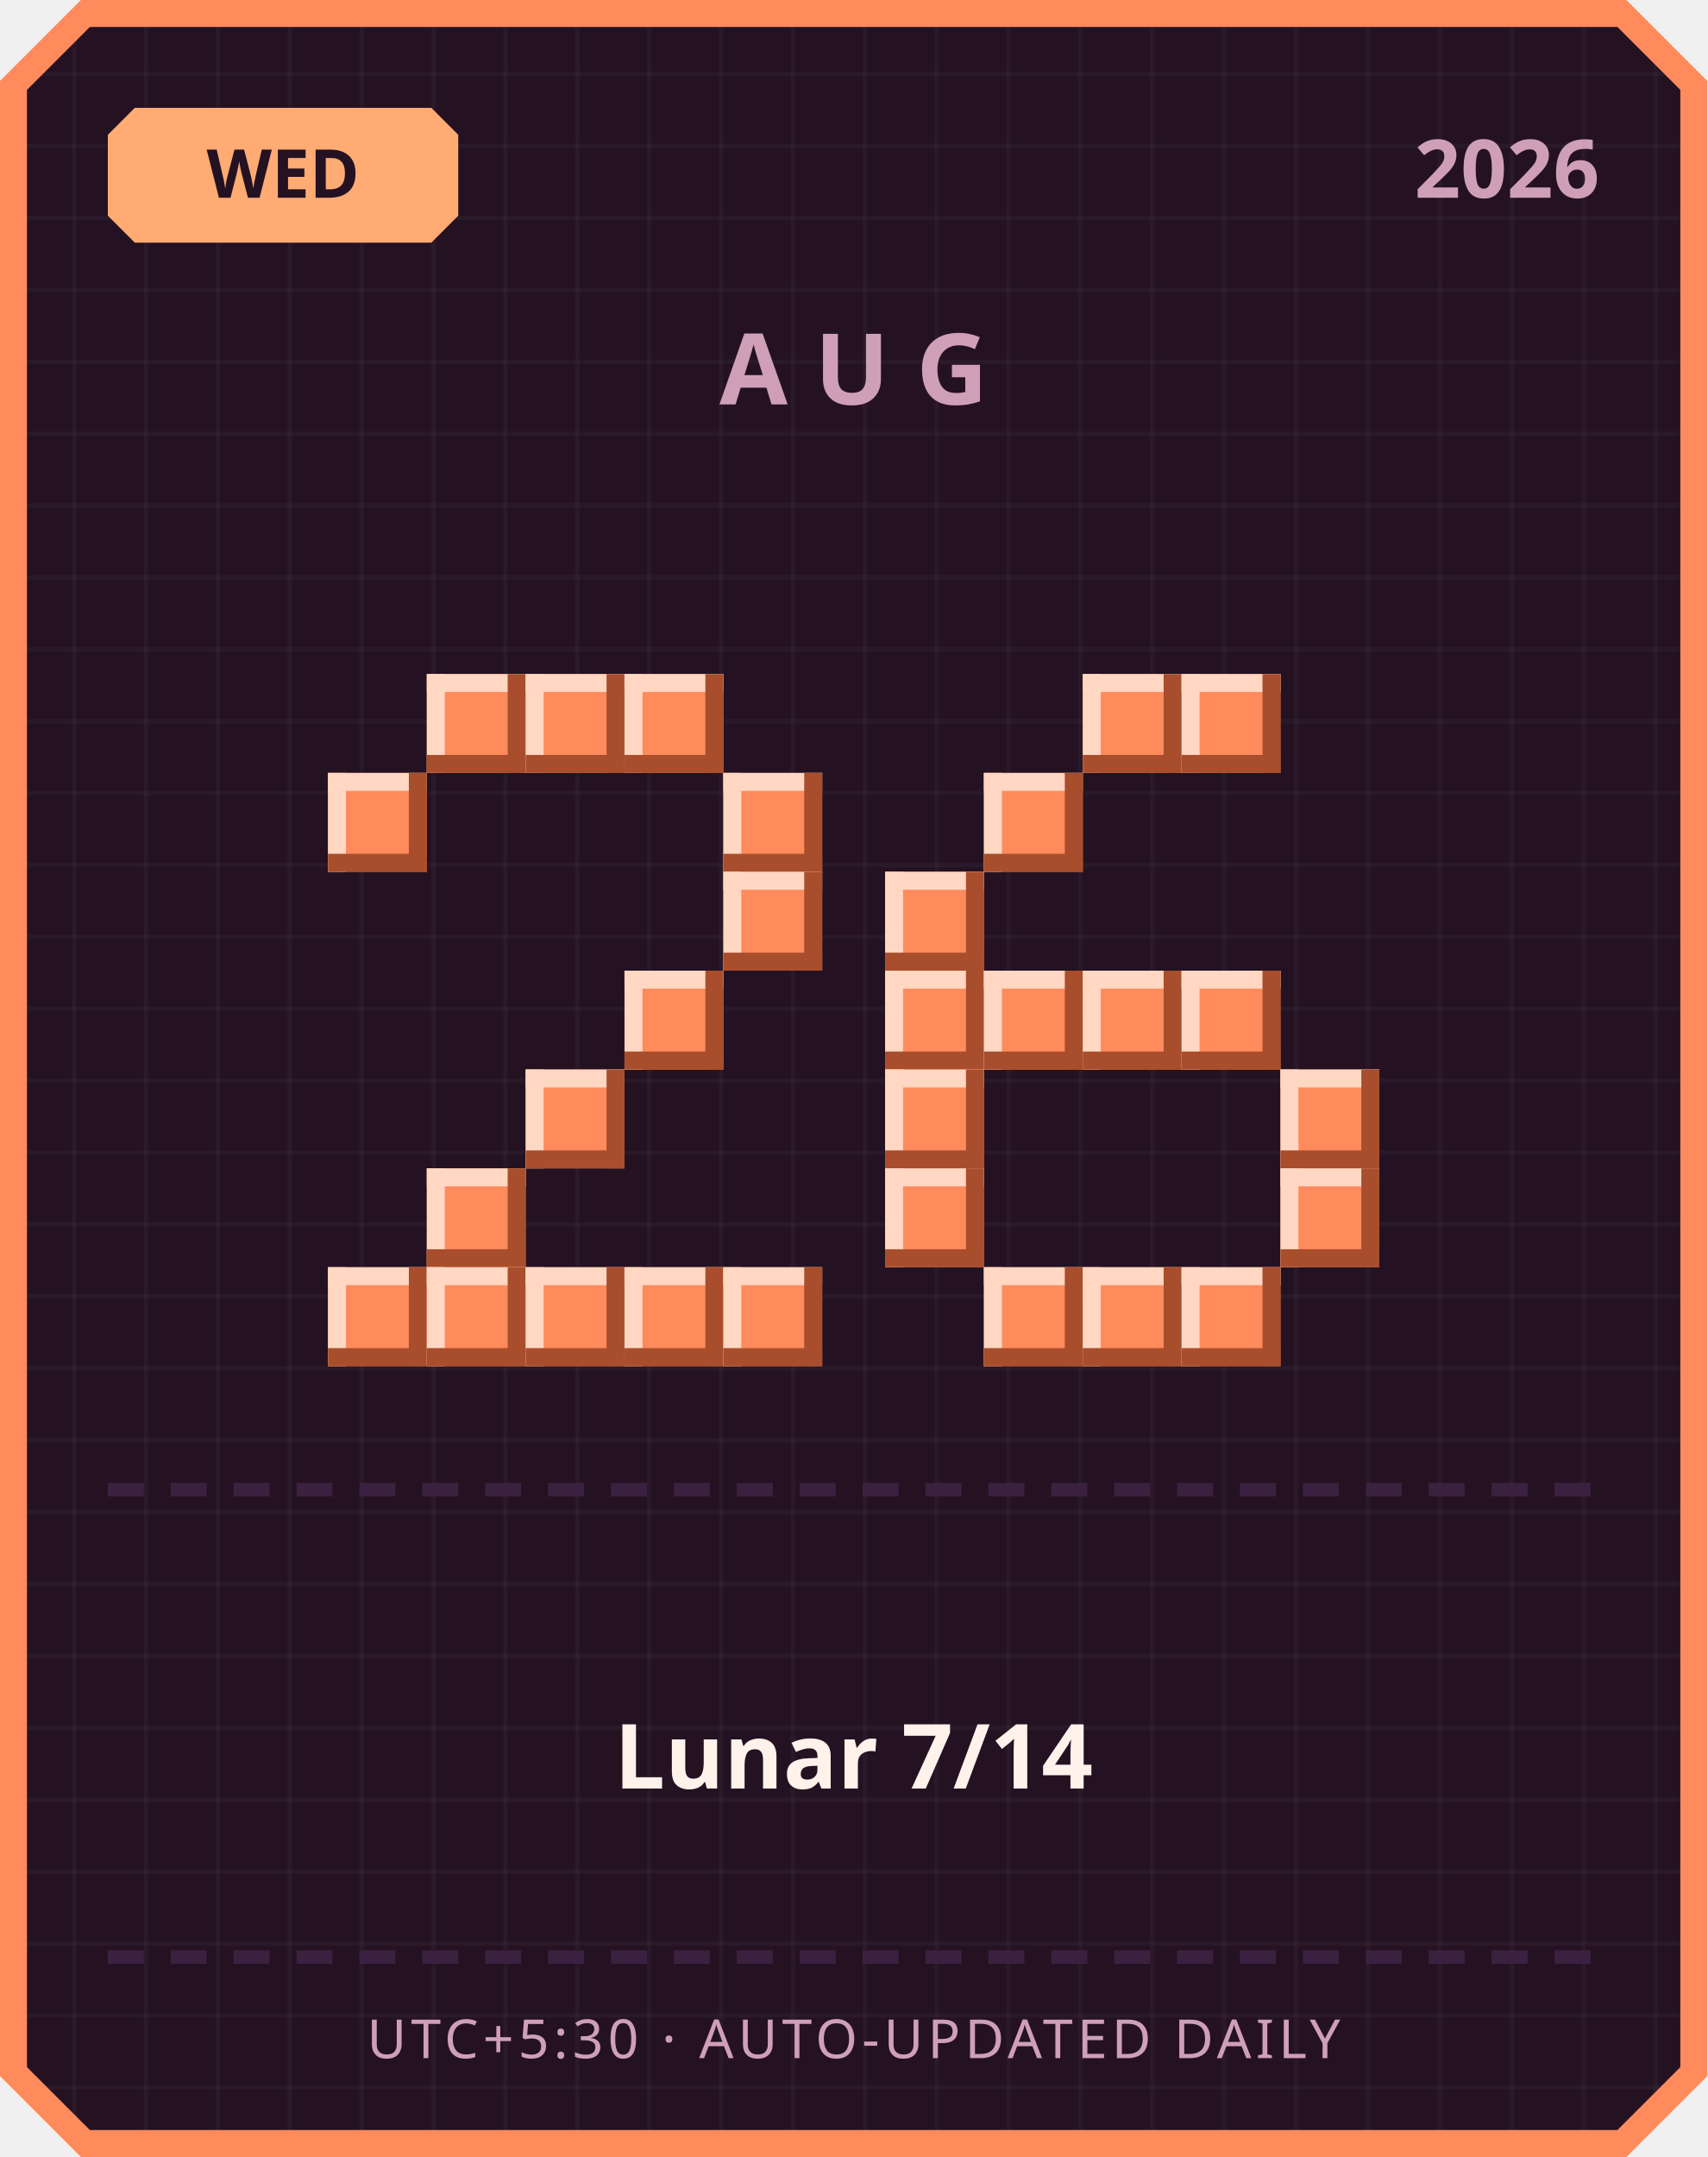
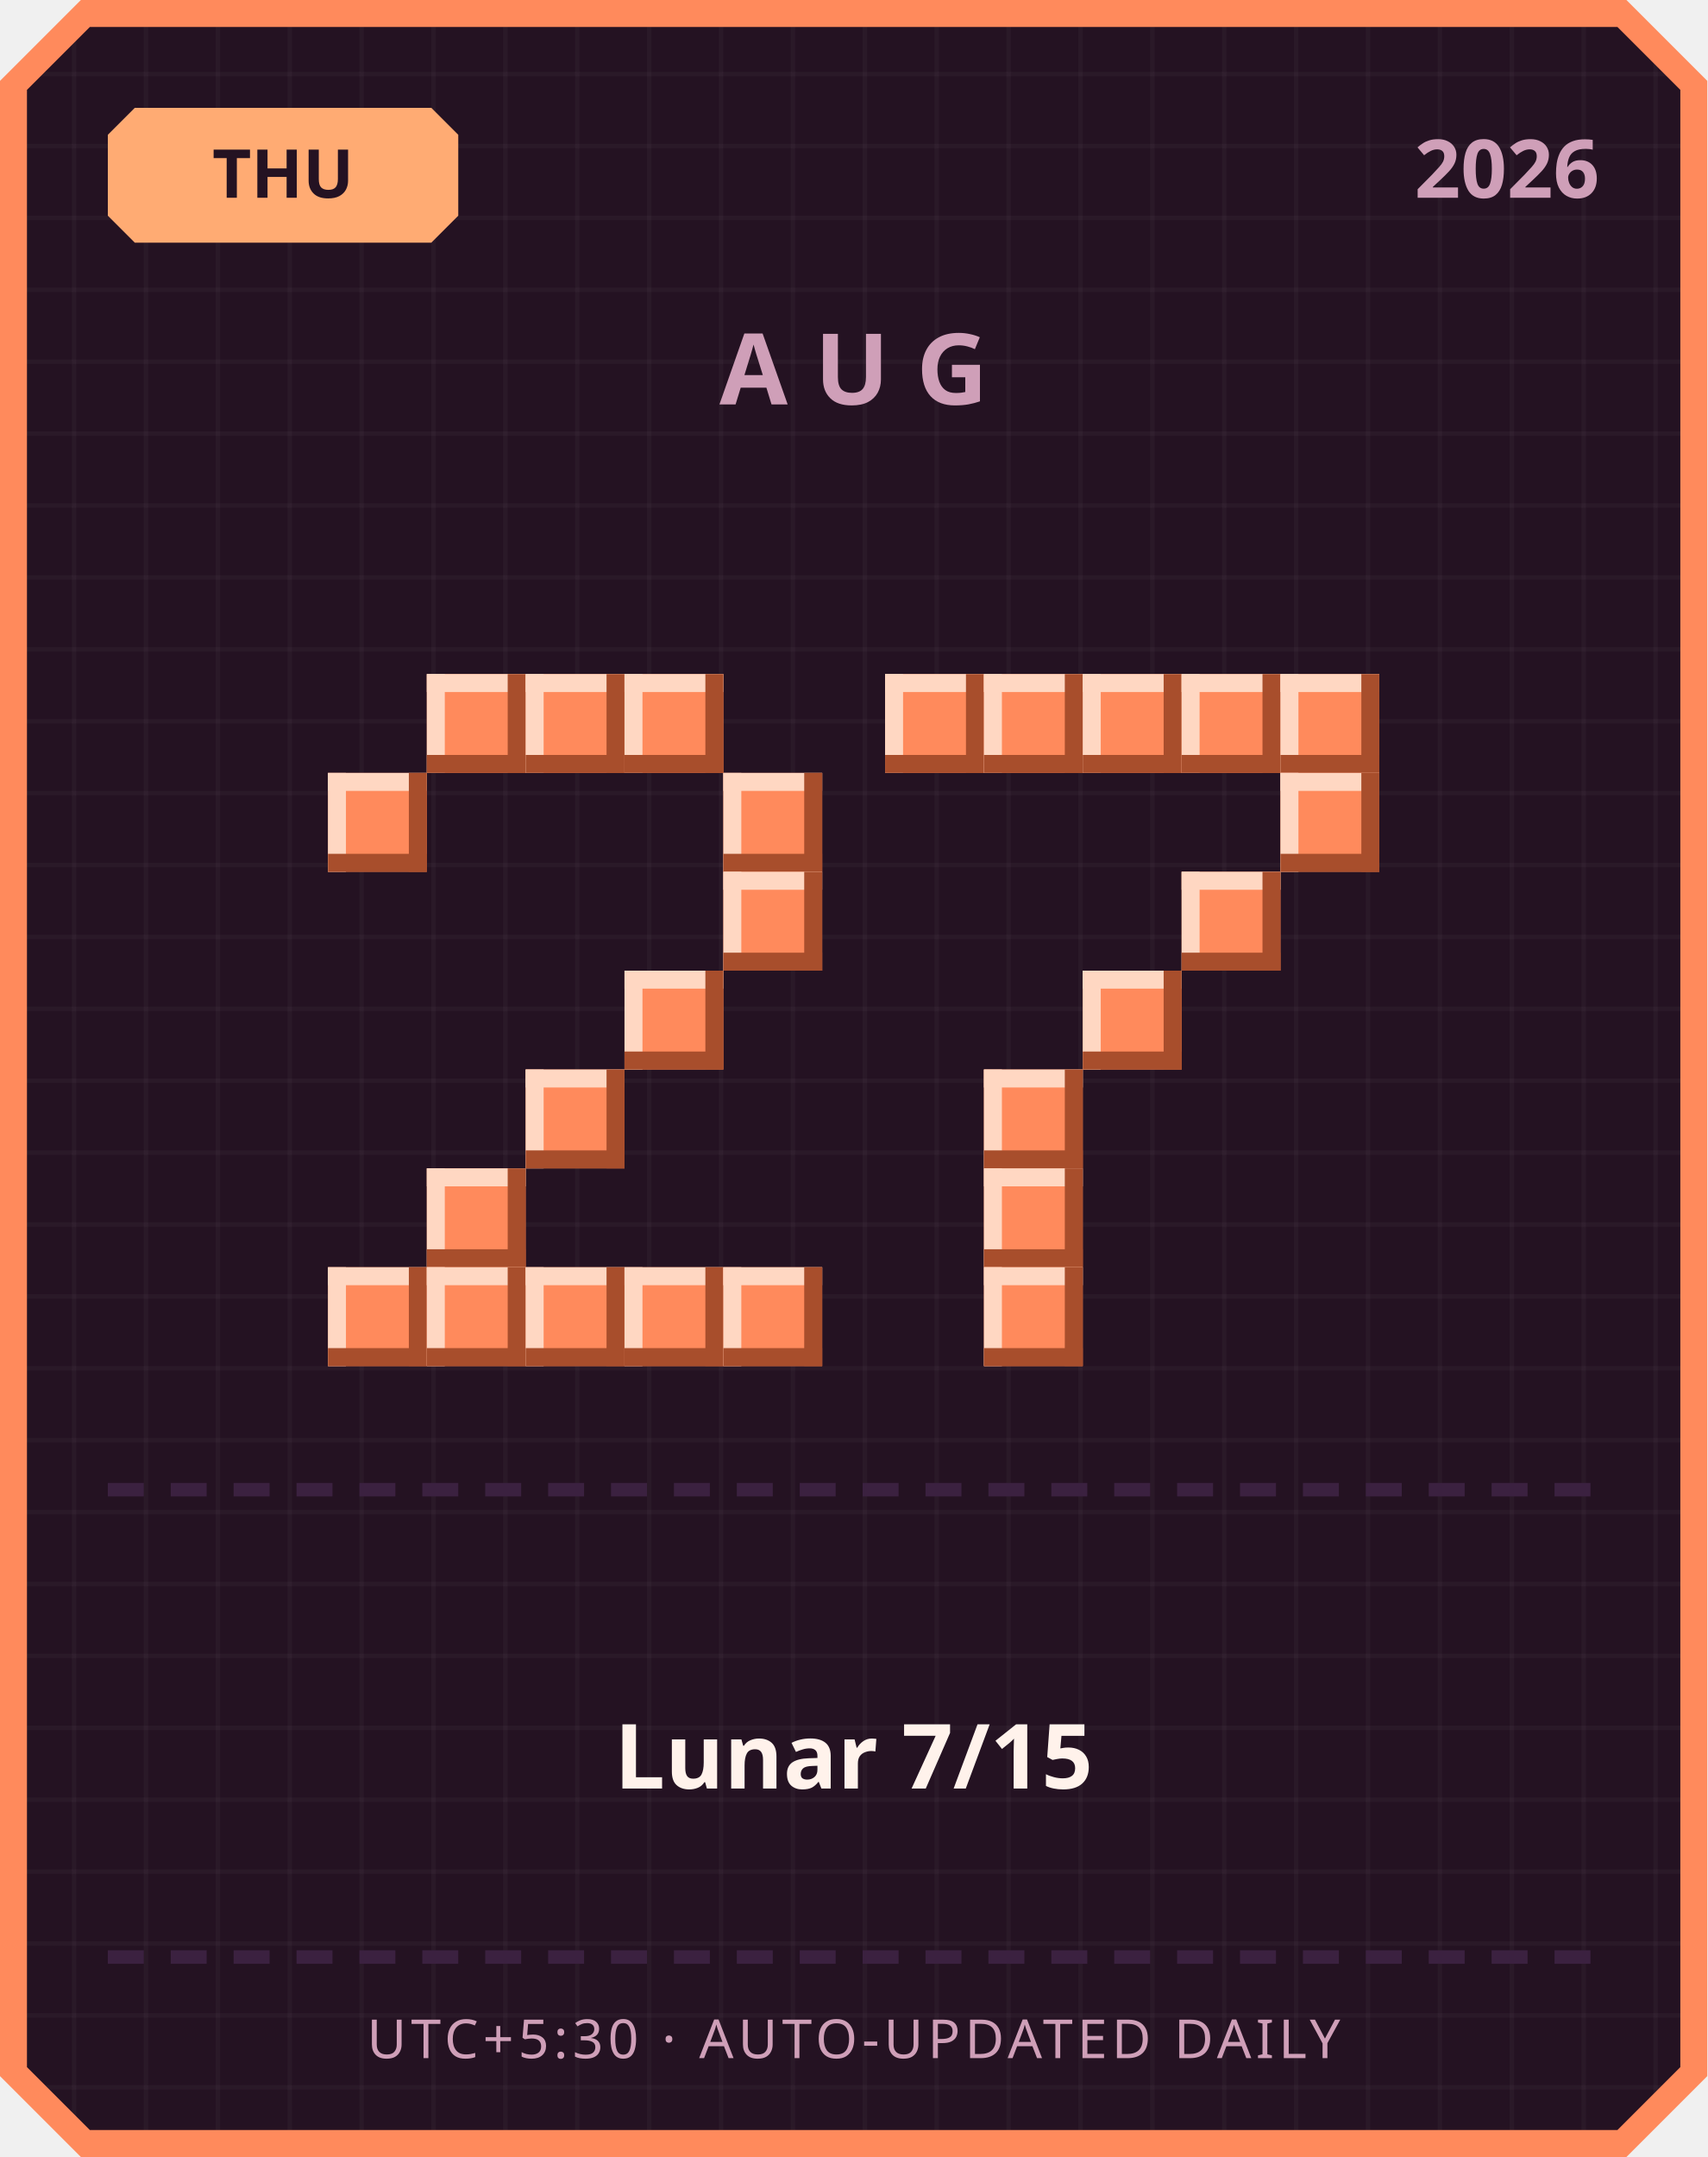
<svg xmlns="http://www.w3.org/2000/svg" width="380" height="480" viewBox="0 0 380 480">
  <defs>
    <pattern id="grid" width="16" height="16" patternUnits="userSpaceOnUse">
      <rect width="16" height="16" fill="#241222" />
      <rect width="1" height="16" fill="#ffffff" opacity="0.03" />
      <rect width="16" height="1" fill="#ffffff" opacity="0.03" />
    </pattern>
  </defs>
  <path d="M 18,0 L 362,0 L 380,18 L 380,462 L 362,480 L 18,480 L 0,462 L 0,18 Z" fill="#ff8a5c" />
  <path d="M 20,6 L 360,6 L 374,20 L 374,460 L 360,474 L 20,474 L 6,460 L 6,20 Z" fill="url(#grid)" />
  <path d="M 30,24 L 96,24 L 102,30 L 102,48 L 96,54 L 30,54 L 24,48 L 24,30 Z" fill="#ffab73" />
-   <text x="63" y="44" text-anchor="middle" font-family="'Segoe UI', sans-serif" font-size="15" font-weight="700" fill="#241222">WED</text>
+   <text x="63" y="44" text-anchor="middle" font-family="'Segoe UI', sans-serif" font-size="15" font-weight="700" fill="#241222">THU</text>
  <text x="356" y="44" text-anchor="end" font-family="'Segoe UI', sans-serif" font-size="18" font-weight="700" fill="#cf9fb8">2026</text>
  <text x="190" y="90" text-anchor="middle" font-family="'Segoe UI', sans-serif" font-size="22" font-weight="700" letter-spacing="6" fill="#cf9fb8">AUG</text>
  <rect x="95" y="150" width="22" height="22" fill="#ff8a5c" />
  <rect x="95" y="150" width="22" height="4" fill="#ffd7c2" />
  <rect x="95" y="150" width="4" height="22" fill="#ffd7c2" />
  <rect x="95" y="168" width="22" height="4" fill="#a84e2c" />
  <rect x="113" y="150" width="4" height="22" fill="#a84e2c" />
  <rect x="117" y="150" width="22" height="22" fill="#ff8a5c" />
  <rect x="117" y="150" width="22" height="4" fill="#ffd7c2" />
  <rect x="117" y="150" width="4" height="22" fill="#ffd7c2" />
  <rect x="117" y="168" width="22" height="4" fill="#a84e2c" />
  <rect x="135" y="150" width="4" height="22" fill="#a84e2c" />
  <rect x="139" y="150" width="22" height="22" fill="#ff8a5c" />
  <rect x="139" y="150" width="22" height="4" fill="#ffd7c2" />
  <rect x="139" y="150" width="4" height="22" fill="#ffd7c2" />
  <rect x="139" y="168" width="22" height="4" fill="#a84e2c" />
  <rect x="157" y="150" width="4" height="22" fill="#a84e2c" />
  <rect x="73" y="172" width="22" height="22" fill="#ff8a5c" />
  <rect x="73" y="172" width="22" height="4" fill="#ffd7c2" />
  <rect x="73" y="172" width="4" height="22" fill="#ffd7c2" />
  <rect x="73" y="190" width="22" height="4" fill="#a84e2c" />
  <rect x="91" y="172" width="4" height="22" fill="#a84e2c" />
  <rect x="161" y="172" width="22" height="22" fill="#ff8a5c" />
  <rect x="161" y="172" width="22" height="4" fill="#ffd7c2" />
  <rect x="161" y="172" width="4" height="22" fill="#ffd7c2" />
  <rect x="161" y="190" width="22" height="4" fill="#a84e2c" />
  <rect x="179" y="172" width="4" height="22" fill="#a84e2c" />
  <rect x="161" y="194" width="22" height="22" fill="#ff8a5c" />
  <rect x="161" y="194" width="22" height="4" fill="#ffd7c2" />
  <rect x="161" y="194" width="4" height="22" fill="#ffd7c2" />
  <rect x="161" y="212" width="22" height="4" fill="#a84e2c" />
  <rect x="179" y="194" width="4" height="22" fill="#a84e2c" />
  <rect x="139" y="216" width="22" height="22" fill="#ff8a5c" />
  <rect x="139" y="216" width="22" height="4" fill="#ffd7c2" />
  <rect x="139" y="216" width="4" height="22" fill="#ffd7c2" />
  <rect x="139" y="234" width="22" height="4" fill="#a84e2c" />
  <rect x="157" y="216" width="4" height="22" fill="#a84e2c" />
  <rect x="117" y="238" width="22" height="22" fill="#ff8a5c" />
  <rect x="117" y="238" width="22" height="4" fill="#ffd7c2" />
  <rect x="117" y="238" width="4" height="22" fill="#ffd7c2" />
  <rect x="117" y="256" width="22" height="4" fill="#a84e2c" />
  <rect x="135" y="238" width="4" height="22" fill="#a84e2c" />
  <rect x="95" y="260" width="22" height="22" fill="#ff8a5c" />
  <rect x="95" y="260" width="22" height="4" fill="#ffd7c2" />
  <rect x="95" y="260" width="4" height="22" fill="#ffd7c2" />
  <rect x="95" y="278" width="22" height="4" fill="#a84e2c" />
  <rect x="113" y="260" width="4" height="22" fill="#a84e2c" />
  <rect x="73" y="282" width="22" height="22" fill="#ff8a5c" />
  <rect x="73" y="282" width="22" height="4" fill="#ffd7c2" />
  <rect x="73" y="282" width="4" height="22" fill="#ffd7c2" />
  <rect x="73" y="300" width="22" height="4" fill="#a84e2c" />
  <rect x="91" y="282" width="4" height="22" fill="#a84e2c" />
  <rect x="95" y="282" width="22" height="22" fill="#ff8a5c" />
  <rect x="95" y="282" width="22" height="4" fill="#ffd7c2" />
  <rect x="95" y="282" width="4" height="22" fill="#ffd7c2" />
  <rect x="95" y="300" width="22" height="4" fill="#a84e2c" />
  <rect x="113" y="282" width="4" height="22" fill="#a84e2c" />
  <rect x="117" y="282" width="22" height="22" fill="#ff8a5c" />
  <rect x="117" y="282" width="22" height="4" fill="#ffd7c2" />
  <rect x="117" y="282" width="4" height="22" fill="#ffd7c2" />
  <rect x="117" y="300" width="22" height="4" fill="#a84e2c" />
  <rect x="135" y="282" width="4" height="22" fill="#a84e2c" />
  <rect x="139" y="282" width="22" height="22" fill="#ff8a5c" />
  <rect x="139" y="282" width="22" height="4" fill="#ffd7c2" />
  <rect x="139" y="282" width="4" height="22" fill="#ffd7c2" />
  <rect x="139" y="300" width="22" height="4" fill="#a84e2c" />
  <rect x="157" y="282" width="4" height="22" fill="#a84e2c" />
  <rect x="161" y="282" width="22" height="22" fill="#ff8a5c" />
  <rect x="161" y="282" width="22" height="4" fill="#ffd7c2" />
  <rect x="161" y="282" width="4" height="22" fill="#ffd7c2" />
  <rect x="161" y="300" width="22" height="4" fill="#a84e2c" />
  <rect x="179" y="282" width="4" height="22" fill="#a84e2c" />
+   <rect x="197" y="150" width="22" height="22" fill="#ff8a5c" />
+   <rect x="197" y="150" width="22" height="4" fill="#ffd7c2" />
+   <rect x="197" y="150" width="4" height="22" fill="#ffd7c2" />
+   <rect x="197" y="168" width="22" height="4" fill="#a84e2c" />
+   <rect x="215" y="150" width="4" height="22" fill="#a84e2c" />
+   <rect x="219" y="150" width="22" height="22" fill="#ff8a5c" />
+   <rect x="219" y="150" width="22" height="4" fill="#ffd7c2" />
+   <rect x="219" y="150" width="4" height="22" fill="#ffd7c2" />
+   <rect x="219" y="168" width="22" height="4" fill="#a84e2c" />
+   <rect x="237" y="150" width="4" height="22" fill="#a84e2c" />
  <rect x="241" y="150" width="22" height="22" fill="#ff8a5c" />
  <rect x="241" y="150" width="22" height="4" fill="#ffd7c2" />
  <rect x="241" y="150" width="4" height="22" fill="#ffd7c2" />
  <rect x="241" y="168" width="22" height="4" fill="#a84e2c" />
  <rect x="259" y="150" width="4" height="22" fill="#a84e2c" />
  <rect x="263" y="150" width="22" height="22" fill="#ff8a5c" />
  <rect x="263" y="150" width="22" height="4" fill="#ffd7c2" />
  <rect x="263" y="150" width="4" height="22" fill="#ffd7c2" />
  <rect x="263" y="168" width="22" height="4" fill="#a84e2c" />
  <rect x="281" y="150" width="4" height="22" fill="#a84e2c" />
-   <rect x="219" y="172" width="22" height="22" fill="#ff8a5c" />
-   <rect x="219" y="172" width="22" height="4" fill="#ffd7c2" />
-   <rect x="219" y="172" width="4" height="22" fill="#ffd7c2" />
-   <rect x="219" y="190" width="22" height="4" fill="#a84e2c" />
-   <rect x="237" y="172" width="4" height="22" fill="#a84e2c" />
-   <rect x="197" y="194" width="22" height="22" fill="#ff8a5c" />
-   <rect x="197" y="194" width="22" height="4" fill="#ffd7c2" />
-   <rect x="197" y="194" width="4" height="22" fill="#ffd7c2" />
-   <rect x="197" y="212" width="22" height="4" fill="#a84e2c" />
-   <rect x="215" y="194" width="4" height="22" fill="#a84e2c" />
-   <rect x="197" y="216" width="22" height="22" fill="#ff8a5c" />
-   <rect x="197" y="216" width="22" height="4" fill="#ffd7c2" />
-   <rect x="197" y="216" width="4" height="22" fill="#ffd7c2" />
-   <rect x="197" y="234" width="22" height="4" fill="#a84e2c" />
-   <rect x="215" y="216" width="4" height="22" fill="#a84e2c" />
-   <rect x="219" y="216" width="22" height="22" fill="#ff8a5c" />
-   <rect x="219" y="216" width="22" height="4" fill="#ffd7c2" />
-   <rect x="219" y="216" width="4" height="22" fill="#ffd7c2" />
-   <rect x="219" y="234" width="22" height="4" fill="#a84e2c" />
-   <rect x="237" y="216" width="4" height="22" fill="#a84e2c" />
+   <rect x="285" y="150" width="22" height="22" fill="#ff8a5c" />
+   <rect x="285" y="150" width="22" height="4" fill="#ffd7c2" />
+   <rect x="285" y="150" width="4" height="22" fill="#ffd7c2" />
+   <rect x="285" y="168" width="22" height="4" fill="#a84e2c" />
+   <rect x="303" y="150" width="4" height="22" fill="#a84e2c" />
+   <rect x="285" y="172" width="22" height="22" fill="#ff8a5c" />
+   <rect x="285" y="172" width="22" height="4" fill="#ffd7c2" />
+   <rect x="285" y="172" width="4" height="22" fill="#ffd7c2" />
+   <rect x="285" y="190" width="22" height="4" fill="#a84e2c" />
+   <rect x="303" y="172" width="4" height="22" fill="#a84e2c" />
+   <rect x="263" y="194" width="22" height="22" fill="#ff8a5c" />
+   <rect x="263" y="194" width="22" height="4" fill="#ffd7c2" />
+   <rect x="263" y="194" width="4" height="22" fill="#ffd7c2" />
+   <rect x="263" y="212" width="22" height="4" fill="#a84e2c" />
+   <rect x="281" y="194" width="4" height="22" fill="#a84e2c" />
  <rect x="241" y="216" width="22" height="22" fill="#ff8a5c" />
  <rect x="241" y="216" width="22" height="4" fill="#ffd7c2" />
  <rect x="241" y="216" width="4" height="22" fill="#ffd7c2" />
  <rect x="241" y="234" width="22" height="4" fill="#a84e2c" />
  <rect x="259" y="216" width="4" height="22" fill="#a84e2c" />
-   <rect x="263" y="216" width="22" height="22" fill="#ff8a5c" />
-   <rect x="263" y="216" width="22" height="4" fill="#ffd7c2" />
-   <rect x="263" y="216" width="4" height="22" fill="#ffd7c2" />
-   <rect x="263" y="234" width="22" height="4" fill="#a84e2c" />
-   <rect x="281" y="216" width="4" height="22" fill="#a84e2c" />
-   <rect x="197" y="238" width="22" height="22" fill="#ff8a5c" />
-   <rect x="197" y="238" width="22" height="4" fill="#ffd7c2" />
-   <rect x="197" y="238" width="4" height="22" fill="#ffd7c2" />
-   <rect x="197" y="256" width="22" height="4" fill="#a84e2c" />
-   <rect x="215" y="238" width="4" height="22" fill="#a84e2c" />
-   <rect x="285" y="238" width="22" height="22" fill="#ff8a5c" />
-   <rect x="285" y="238" width="22" height="4" fill="#ffd7c2" />
-   <rect x="285" y="238" width="4" height="22" fill="#ffd7c2" />
-   <rect x="285" y="256" width="22" height="4" fill="#a84e2c" />
-   <rect x="303" y="238" width="4" height="22" fill="#a84e2c" />
-   <rect x="197" y="260" width="22" height="22" fill="#ff8a5c" />
-   <rect x="197" y="260" width="22" height="4" fill="#ffd7c2" />
-   <rect x="197" y="260" width="4" height="22" fill="#ffd7c2" />
-   <rect x="197" y="278" width="22" height="4" fill="#a84e2c" />
-   <rect x="215" y="260" width="4" height="22" fill="#a84e2c" />
-   <rect x="285" y="260" width="22" height="22" fill="#ff8a5c" />
-   <rect x="285" y="260" width="22" height="4" fill="#ffd7c2" />
-   <rect x="285" y="260" width="4" height="22" fill="#ffd7c2" />
-   <rect x="285" y="278" width="22" height="4" fill="#a84e2c" />
-   <rect x="303" y="260" width="4" height="22" fill="#a84e2c" />
+   <rect x="219" y="238" width="22" height="22" fill="#ff8a5c" />
+   <rect x="219" y="238" width="22" height="4" fill="#ffd7c2" />
+   <rect x="219" y="238" width="4" height="22" fill="#ffd7c2" />
+   <rect x="219" y="256" width="22" height="4" fill="#a84e2c" />
+   <rect x="237" y="238" width="4" height="22" fill="#a84e2c" />
+   <rect x="219" y="260" width="22" height="22" fill="#ff8a5c" />
+   <rect x="219" y="260" width="22" height="4" fill="#ffd7c2" />
+   <rect x="219" y="260" width="4" height="22" fill="#ffd7c2" />
+   <rect x="219" y="278" width="22" height="4" fill="#a84e2c" />
+   <rect x="237" y="260" width="4" height="22" fill="#a84e2c" />
  <rect x="219" y="282" width="22" height="22" fill="#ff8a5c" />
  <rect x="219" y="282" width="22" height="4" fill="#ffd7c2" />
  <rect x="219" y="282" width="4" height="22" fill="#ffd7c2" />
  <rect x="219" y="300" width="22" height="4" fill="#a84e2c" />
  <rect x="237" y="282" width="4" height="22" fill="#a84e2c" />
-   <rect x="241" y="282" width="22" height="22" fill="#ff8a5c" />
-   <rect x="241" y="282" width="22" height="4" fill="#ffd7c2" />
-   <rect x="241" y="282" width="4" height="22" fill="#ffd7c2" />
-   <rect x="241" y="300" width="22" height="4" fill="#a84e2c" />
-   <rect x="259" y="282" width="4" height="22" fill="#a84e2c" />
-   <rect x="263" y="282" width="22" height="22" fill="#ff8a5c" />
-   <rect x="263" y="282" width="22" height="4" fill="#ffd7c2" />
-   <rect x="263" y="282" width="4" height="22" fill="#ffd7c2" />
-   <rect x="263" y="300" width="22" height="4" fill="#a84e2c" />
-   <rect x="281" y="282" width="4" height="22" fill="#a84e2c" />
  <rect x="24" y="330" width="8" height="3" fill="#3b2140" />
  <rect x="38" y="330" width="8" height="3" fill="#3b2140" />
  <rect x="52" y="330" width="8" height="3" fill="#3b2140" />
  <rect x="66" y="330" width="8" height="3" fill="#3b2140" />
  <rect x="80" y="330" width="8" height="3" fill="#3b2140" />
  <rect x="94" y="330" width="8" height="3" fill="#3b2140" />
  <rect x="108" y="330" width="8" height="3" fill="#3b2140" />
  <rect x="122" y="330" width="8" height="3" fill="#3b2140" />
  <rect x="136" y="330" width="8" height="3" fill="#3b2140" />
  <rect x="150" y="330" width="8" height="3" fill="#3b2140" />
  <rect x="164" y="330" width="8" height="3" fill="#3b2140" />
  <rect x="178" y="330" width="8" height="3" fill="#3b2140" />
  <rect x="192" y="330" width="8" height="3" fill="#3b2140" />
  <rect x="206" y="330" width="8" height="3" fill="#3b2140" />
  <rect x="220" y="330" width="8" height="3" fill="#3b2140" />
  <rect x="234" y="330" width="8" height="3" fill="#3b2140" />
  <rect x="248" y="330" width="8" height="3" fill="#3b2140" />
  <rect x="262" y="330" width="8" height="3" fill="#3b2140" />
  <rect x="276" y="330" width="8" height="3" fill="#3b2140" />
  <rect x="290" y="330" width="8" height="3" fill="#3b2140" />
  <rect x="304" y="330" width="8" height="3" fill="#3b2140" />
  <rect x="318" y="330" width="8" height="3" fill="#3b2140" />
  <rect x="332" y="330" width="8" height="3" fill="#3b2140" />
  <rect x="346" y="330" width="8" height="3" fill="#3b2140" />
-   <text x="190" y="398" text-anchor="middle" font-family="'Segoe UI', 'Microsoft JhengHei', sans-serif" font-size="20" font-weight="700" fill="#fff2eb">Lunar 7/14</text>
+   <text x="190" y="398" text-anchor="middle" font-family="'Segoe UI', 'Microsoft JhengHei', sans-serif" font-size="20" font-weight="700" fill="#fff2eb">Lunar 7/15</text>
  <rect x="24" y="434" width="8" height="3" fill="#3b2140" />
  <rect x="38" y="434" width="8" height="3" fill="#3b2140" />
  <rect x="52" y="434" width="8" height="3" fill="#3b2140" />
  <rect x="66" y="434" width="8" height="3" fill="#3b2140" />
  <rect x="80" y="434" width="8" height="3" fill="#3b2140" />
  <rect x="94" y="434" width="8" height="3" fill="#3b2140" />
  <rect x="108" y="434" width="8" height="3" fill="#3b2140" />
  <rect x="122" y="434" width="8" height="3" fill="#3b2140" />
  <rect x="136" y="434" width="8" height="3" fill="#3b2140" />
  <rect x="150" y="434" width="8" height="3" fill="#3b2140" />
  <rect x="164" y="434" width="8" height="3" fill="#3b2140" />
  <rect x="178" y="434" width="8" height="3" fill="#3b2140" />
  <rect x="192" y="434" width="8" height="3" fill="#3b2140" />
  <rect x="206" y="434" width="8" height="3" fill="#3b2140" />
  <rect x="220" y="434" width="8" height="3" fill="#3b2140" />
  <rect x="234" y="434" width="8" height="3" fill="#3b2140" />
  <rect x="248" y="434" width="8" height="3" fill="#3b2140" />
  <rect x="262" y="434" width="8" height="3" fill="#3b2140" />
  <rect x="276" y="434" width="8" height="3" fill="#3b2140" />
  <rect x="290" y="434" width="8" height="3" fill="#3b2140" />
  <rect x="304" y="434" width="8" height="3" fill="#3b2140" />
  <rect x="318" y="434" width="8" height="3" fill="#3b2140" />
  <rect x="332" y="434" width="8" height="3" fill="#3b2140" />
  <rect x="346" y="434" width="8" height="3" fill="#3b2140" />
  <text x="190" y="458" text-anchor="middle" font-family="'Segoe UI', sans-serif" font-size="12" letter-spacing="1" fill="#cf9fb8">UTC+5:30 · AUTO-UPDATED DAILY</text>
</svg>
